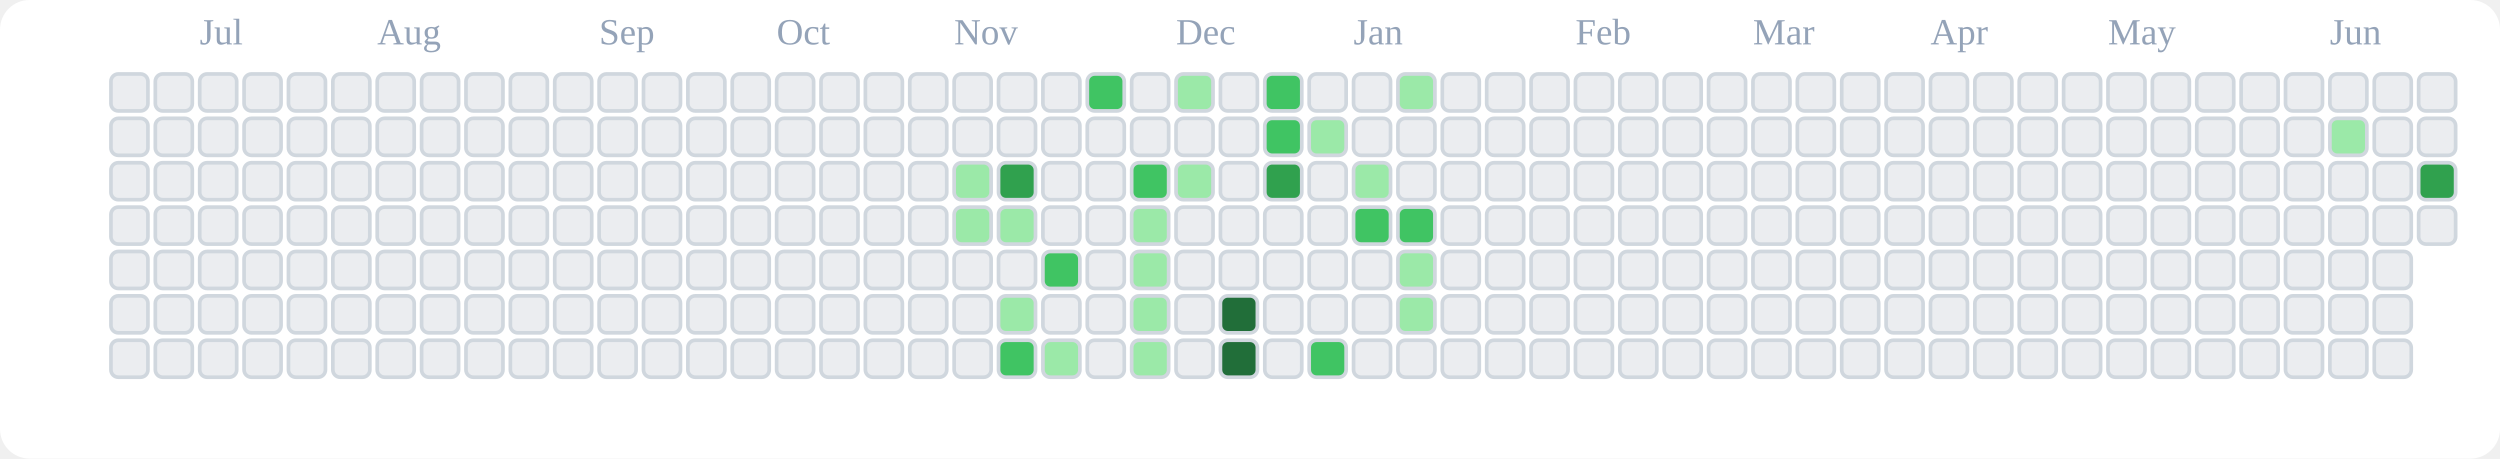
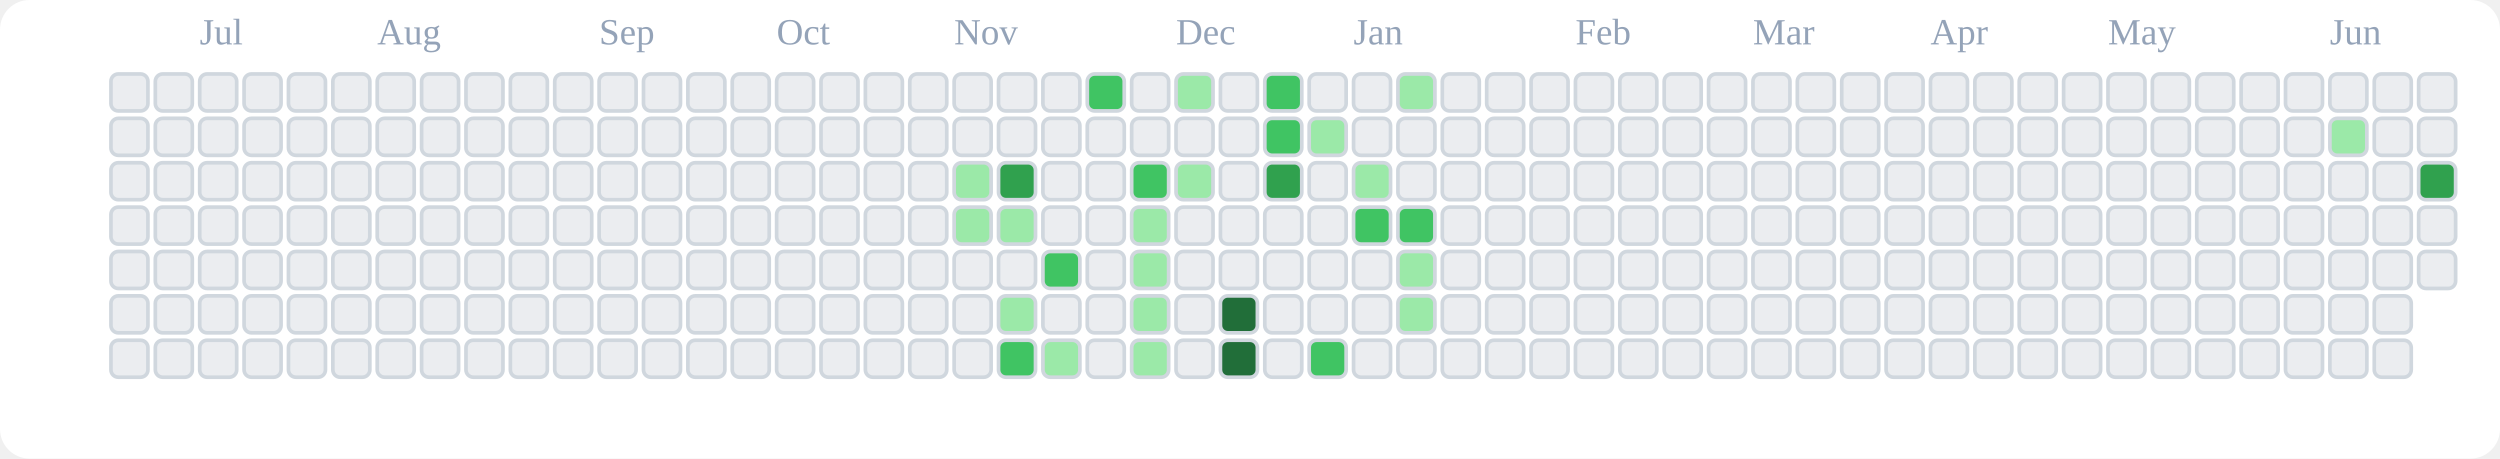
<svg xmlns="http://www.w3.org/2000/svg" viewBox="0 0 676 124" role="img" aria-label="tranhohoangvu Contributions (Light)">
  <rect x="0" y="0" width="676" height="124" fill="#ffffff" rx="8" ry="8" />
  <text x="54" y="12" font-size="10" fill="#94a3b8">Jul</text>
  <text x="102" y="12" font-size="10" fill="#94a3b8">Aug</text>
  <text x="162" y="12" font-size="10" fill="#94a3b8">Sep</text>
  <text x="210" y="12" font-size="10" fill="#94a3b8">Oct</text>
  <text x="258" y="12" font-size="10" fill="#94a3b8">Nov</text>
  <text x="318" y="12" font-size="10" fill="#94a3b8">Dec</text>
  <text x="366" y="12" font-size="10" fill="#94a3b8">Jan</text>
  <text x="426" y="12" font-size="10" fill="#94a3b8">Feb</text>
  <text x="474" y="12" font-size="10" fill="#94a3b8">Mar</text>
  <text x="522" y="12" font-size="10" fill="#94a3b8">Apr</text>
  <text x="570" y="12" font-size="10" fill="#94a3b8">May</text>
  <text x="630" y="12" font-size="10" fill="#94a3b8">Jun</text>
  <rect x="30" y="20" width="10" height="10" rx="2" ry="2" fill="#ebedf0" stroke="#d0d7de" stroke-width="1" />
  <rect x="30" y="32" width="10" height="10" rx="2" ry="2" fill="#ebedf0" stroke="#d0d7de" stroke-width="1" />
  <rect x="30" y="44" width="10" height="10" rx="2" ry="2" fill="#ebedf0" stroke="#d0d7de" stroke-width="1" />
  <rect x="30" y="56" width="10" height="10" rx="2" ry="2" fill="#ebedf0" stroke="#d0d7de" stroke-width="1" />
  <rect x="30" y="68" width="10" height="10" rx="2" ry="2" fill="#ebedf0" stroke="#d0d7de" stroke-width="1" />
  <rect x="30" y="80" width="10" height="10" rx="2" ry="2" fill="#ebedf0" stroke="#d0d7de" stroke-width="1" />
  <rect x="30" y="92" width="10" height="10" rx="2" ry="2" fill="#ebedf0" stroke="#d0d7de" stroke-width="1" />
  <rect x="42" y="20" width="10" height="10" rx="2" ry="2" fill="#ebedf0" stroke="#d0d7de" stroke-width="1" />
  <rect x="42" y="32" width="10" height="10" rx="2" ry="2" fill="#ebedf0" stroke="#d0d7de" stroke-width="1" />
  <rect x="42" y="44" width="10" height="10" rx="2" ry="2" fill="#ebedf0" stroke="#d0d7de" stroke-width="1" />
  <rect x="42" y="56" width="10" height="10" rx="2" ry="2" fill="#ebedf0" stroke="#d0d7de" stroke-width="1" />
  <rect x="42" y="68" width="10" height="10" rx="2" ry="2" fill="#ebedf0" stroke="#d0d7de" stroke-width="1" />
  <rect x="42" y="80" width="10" height="10" rx="2" ry="2" fill="#ebedf0" stroke="#d0d7de" stroke-width="1" />
  <rect x="42" y="92" width="10" height="10" rx="2" ry="2" fill="#ebedf0" stroke="#d0d7de" stroke-width="1" />
  <rect x="54" y="20" width="10" height="10" rx="2" ry="2" fill="#ebedf0" stroke="#d0d7de" stroke-width="1" />
  <rect x="54" y="32" width="10" height="10" rx="2" ry="2" fill="#ebedf0" stroke="#d0d7de" stroke-width="1" />
  <rect x="54" y="44" width="10" height="10" rx="2" ry="2" fill="#ebedf0" stroke="#d0d7de" stroke-width="1" />
  <rect x="54" y="56" width="10" height="10" rx="2" ry="2" fill="#ebedf0" stroke="#d0d7de" stroke-width="1" />
  <rect x="54" y="68" width="10" height="10" rx="2" ry="2" fill="#ebedf0" stroke="#d0d7de" stroke-width="1" />
  <rect x="54" y="80" width="10" height="10" rx="2" ry="2" fill="#ebedf0" stroke="#d0d7de" stroke-width="1" />
  <rect x="54" y="92" width="10" height="10" rx="2" ry="2" fill="#ebedf0" stroke="#d0d7de" stroke-width="1" />
  <rect x="66" y="20" width="10" height="10" rx="2" ry="2" fill="#ebedf0" stroke="#d0d7de" stroke-width="1" />
  <rect x="66" y="32" width="10" height="10" rx="2" ry="2" fill="#ebedf0" stroke="#d0d7de" stroke-width="1" />
  <rect x="66" y="44" width="10" height="10" rx="2" ry="2" fill="#ebedf0" stroke="#d0d7de" stroke-width="1" />
  <rect x="66" y="56" width="10" height="10" rx="2" ry="2" fill="#ebedf0" stroke="#d0d7de" stroke-width="1" />
  <rect x="66" y="68" width="10" height="10" rx="2" ry="2" fill="#ebedf0" stroke="#d0d7de" stroke-width="1" />
  <rect x="66" y="80" width="10" height="10" rx="2" ry="2" fill="#ebedf0" stroke="#d0d7de" stroke-width="1" />
  <rect x="66" y="92" width="10" height="10" rx="2" ry="2" fill="#ebedf0" stroke="#d0d7de" stroke-width="1" />
  <rect x="78" y="20" width="10" height="10" rx="2" ry="2" fill="#ebedf0" stroke="#d0d7de" stroke-width="1" />
  <rect x="78" y="32" width="10" height="10" rx="2" ry="2" fill="#ebedf0" stroke="#d0d7de" stroke-width="1" />
  <rect x="78" y="44" width="10" height="10" rx="2" ry="2" fill="#ebedf0" stroke="#d0d7de" stroke-width="1" />
  <rect x="78" y="56" width="10" height="10" rx="2" ry="2" fill="#ebedf0" stroke="#d0d7de" stroke-width="1" />
  <rect x="78" y="68" width="10" height="10" rx="2" ry="2" fill="#ebedf0" stroke="#d0d7de" stroke-width="1" />
  <rect x="78" y="80" width="10" height="10" rx="2" ry="2" fill="#ebedf0" stroke="#d0d7de" stroke-width="1" />
  <rect x="78" y="92" width="10" height="10" rx="2" ry="2" fill="#ebedf0" stroke="#d0d7de" stroke-width="1" />
  <rect x="90" y="20" width="10" height="10" rx="2" ry="2" fill="#ebedf0" stroke="#d0d7de" stroke-width="1" />
  <rect x="90" y="32" width="10" height="10" rx="2" ry="2" fill="#ebedf0" stroke="#d0d7de" stroke-width="1" />
  <rect x="90" y="44" width="10" height="10" rx="2" ry="2" fill="#ebedf0" stroke="#d0d7de" stroke-width="1" />
  <rect x="90" y="56" width="10" height="10" rx="2" ry="2" fill="#ebedf0" stroke="#d0d7de" stroke-width="1" />
  <rect x="90" y="68" width="10" height="10" rx="2" ry="2" fill="#ebedf0" stroke="#d0d7de" stroke-width="1" />
  <rect x="90" y="80" width="10" height="10" rx="2" ry="2" fill="#ebedf0" stroke="#d0d7de" stroke-width="1" />
  <rect x="90" y="92" width="10" height="10" rx="2" ry="2" fill="#ebedf0" stroke="#d0d7de" stroke-width="1" />
  <rect x="102" y="20" width="10" height="10" rx="2" ry="2" fill="#ebedf0" stroke="#d0d7de" stroke-width="1" />
  <rect x="102" y="32" width="10" height="10" rx="2" ry="2" fill="#ebedf0" stroke="#d0d7de" stroke-width="1" />
  <rect x="102" y="44" width="10" height="10" rx="2" ry="2" fill="#ebedf0" stroke="#d0d7de" stroke-width="1" />
  <rect x="102" y="56" width="10" height="10" rx="2" ry="2" fill="#ebedf0" stroke="#d0d7de" stroke-width="1" />
  <rect x="102" y="68" width="10" height="10" rx="2" ry="2" fill="#ebedf0" stroke="#d0d7de" stroke-width="1" />
  <rect x="102" y="80" width="10" height="10" rx="2" ry="2" fill="#ebedf0" stroke="#d0d7de" stroke-width="1" />
  <rect x="102" y="92" width="10" height="10" rx="2" ry="2" fill="#ebedf0" stroke="#d0d7de" stroke-width="1" />
  <rect x="114" y="20" width="10" height="10" rx="2" ry="2" fill="#ebedf0" stroke="#d0d7de" stroke-width="1" />
  <rect x="114" y="32" width="10" height="10" rx="2" ry="2" fill="#ebedf0" stroke="#d0d7de" stroke-width="1" />
  <rect x="114" y="44" width="10" height="10" rx="2" ry="2" fill="#ebedf0" stroke="#d0d7de" stroke-width="1" />
  <rect x="114" y="56" width="10" height="10" rx="2" ry="2" fill="#ebedf0" stroke="#d0d7de" stroke-width="1" />
  <rect x="114" y="68" width="10" height="10" rx="2" ry="2" fill="#ebedf0" stroke="#d0d7de" stroke-width="1" />
  <rect x="114" y="80" width="10" height="10" rx="2" ry="2" fill="#ebedf0" stroke="#d0d7de" stroke-width="1" />
  <rect x="114" y="92" width="10" height="10" rx="2" ry="2" fill="#ebedf0" stroke="#d0d7de" stroke-width="1" />
  <rect x="126" y="20" width="10" height="10" rx="2" ry="2" fill="#ebedf0" stroke="#d0d7de" stroke-width="1" />
  <rect x="126" y="32" width="10" height="10" rx="2" ry="2" fill="#ebedf0" stroke="#d0d7de" stroke-width="1" />
  <rect x="126" y="44" width="10" height="10" rx="2" ry="2" fill="#ebedf0" stroke="#d0d7de" stroke-width="1" />
  <rect x="126" y="56" width="10" height="10" rx="2" ry="2" fill="#ebedf0" stroke="#d0d7de" stroke-width="1" />
  <rect x="126" y="68" width="10" height="10" rx="2" ry="2" fill="#ebedf0" stroke="#d0d7de" stroke-width="1" />
  <rect x="126" y="80" width="10" height="10" rx="2" ry="2" fill="#ebedf0" stroke="#d0d7de" stroke-width="1" />
  <rect x="126" y="92" width="10" height="10" rx="2" ry="2" fill="#ebedf0" stroke="#d0d7de" stroke-width="1" />
  <rect x="138" y="20" width="10" height="10" rx="2" ry="2" fill="#ebedf0" stroke="#d0d7de" stroke-width="1" />
  <rect x="138" y="32" width="10" height="10" rx="2" ry="2" fill="#ebedf0" stroke="#d0d7de" stroke-width="1" />
  <rect x="138" y="44" width="10" height="10" rx="2" ry="2" fill="#ebedf0" stroke="#d0d7de" stroke-width="1" />
  <rect x="138" y="56" width="10" height="10" rx="2" ry="2" fill="#ebedf0" stroke="#d0d7de" stroke-width="1" />
  <rect x="138" y="68" width="10" height="10" rx="2" ry="2" fill="#ebedf0" stroke="#d0d7de" stroke-width="1" />
  <rect x="138" y="80" width="10" height="10" rx="2" ry="2" fill="#ebedf0" stroke="#d0d7de" stroke-width="1" />
  <rect x="138" y="92" width="10" height="10" rx="2" ry="2" fill="#ebedf0" stroke="#d0d7de" stroke-width="1" />
  <rect x="150" y="20" width="10" height="10" rx="2" ry="2" fill="#ebedf0" stroke="#d0d7de" stroke-width="1" />
  <rect x="150" y="32" width="10" height="10" rx="2" ry="2" fill="#ebedf0" stroke="#d0d7de" stroke-width="1" />
  <rect x="150" y="44" width="10" height="10" rx="2" ry="2" fill="#ebedf0" stroke="#d0d7de" stroke-width="1" />
  <rect x="150" y="56" width="10" height="10" rx="2" ry="2" fill="#ebedf0" stroke="#d0d7de" stroke-width="1" />
  <rect x="150" y="68" width="10" height="10" rx="2" ry="2" fill="#ebedf0" stroke="#d0d7de" stroke-width="1" />
  <rect x="150" y="80" width="10" height="10" rx="2" ry="2" fill="#ebedf0" stroke="#d0d7de" stroke-width="1" />
  <rect x="150" y="92" width="10" height="10" rx="2" ry="2" fill="#ebedf0" stroke="#d0d7de" stroke-width="1" />
  <rect x="162" y="20" width="10" height="10" rx="2" ry="2" fill="#ebedf0" stroke="#d0d7de" stroke-width="1" />
  <rect x="162" y="32" width="10" height="10" rx="2" ry="2" fill="#ebedf0" stroke="#d0d7de" stroke-width="1" />
  <rect x="162" y="44" width="10" height="10" rx="2" ry="2" fill="#ebedf0" stroke="#d0d7de" stroke-width="1" />
  <rect x="162" y="56" width="10" height="10" rx="2" ry="2" fill="#ebedf0" stroke="#d0d7de" stroke-width="1" />
  <rect x="162" y="68" width="10" height="10" rx="2" ry="2" fill="#ebedf0" stroke="#d0d7de" stroke-width="1" />
  <rect x="162" y="80" width="10" height="10" rx="2" ry="2" fill="#ebedf0" stroke="#d0d7de" stroke-width="1" />
  <rect x="162" y="92" width="10" height="10" rx="2" ry="2" fill="#ebedf0" stroke="#d0d7de" stroke-width="1" />
  <rect x="174" y="20" width="10" height="10" rx="2" ry="2" fill="#ebedf0" stroke="#d0d7de" stroke-width="1" />
  <rect x="174" y="32" width="10" height="10" rx="2" ry="2" fill="#ebedf0" stroke="#d0d7de" stroke-width="1" />
  <rect x="174" y="44" width="10" height="10" rx="2" ry="2" fill="#ebedf0" stroke="#d0d7de" stroke-width="1" />
  <rect x="174" y="56" width="10" height="10" rx="2" ry="2" fill="#ebedf0" stroke="#d0d7de" stroke-width="1" />
  <rect x="174" y="68" width="10" height="10" rx="2" ry="2" fill="#ebedf0" stroke="#d0d7de" stroke-width="1" />
  <rect x="174" y="80" width="10" height="10" rx="2" ry="2" fill="#ebedf0" stroke="#d0d7de" stroke-width="1" />
  <rect x="174" y="92" width="10" height="10" rx="2" ry="2" fill="#ebedf0" stroke="#d0d7de" stroke-width="1" />
  <rect x="186" y="20" width="10" height="10" rx="2" ry="2" fill="#ebedf0" stroke="#d0d7de" stroke-width="1" />
  <rect x="186" y="32" width="10" height="10" rx="2" ry="2" fill="#ebedf0" stroke="#d0d7de" stroke-width="1" />
  <rect x="186" y="44" width="10" height="10" rx="2" ry="2" fill="#ebedf0" stroke="#d0d7de" stroke-width="1" />
  <rect x="186" y="56" width="10" height="10" rx="2" ry="2" fill="#ebedf0" stroke="#d0d7de" stroke-width="1" />
  <rect x="186" y="68" width="10" height="10" rx="2" ry="2" fill="#ebedf0" stroke="#d0d7de" stroke-width="1" />
  <rect x="186" y="80" width="10" height="10" rx="2" ry="2" fill="#ebedf0" stroke="#d0d7de" stroke-width="1" />
  <rect x="186" y="92" width="10" height="10" rx="2" ry="2" fill="#ebedf0" stroke="#d0d7de" stroke-width="1" />
  <rect x="198" y="20" width="10" height="10" rx="2" ry="2" fill="#ebedf0" stroke="#d0d7de" stroke-width="1" />
  <rect x="198" y="32" width="10" height="10" rx="2" ry="2" fill="#ebedf0" stroke="#d0d7de" stroke-width="1" />
  <rect x="198" y="44" width="10" height="10" rx="2" ry="2" fill="#ebedf0" stroke="#d0d7de" stroke-width="1" />
  <rect x="198" y="56" width="10" height="10" rx="2" ry="2" fill="#ebedf0" stroke="#d0d7de" stroke-width="1" />
  <rect x="198" y="68" width="10" height="10" rx="2" ry="2" fill="#ebedf0" stroke="#d0d7de" stroke-width="1" />
  <rect x="198" y="80" width="10" height="10" rx="2" ry="2" fill="#ebedf0" stroke="#d0d7de" stroke-width="1" />
  <rect x="198" y="92" width="10" height="10" rx="2" ry="2" fill="#ebedf0" stroke="#d0d7de" stroke-width="1" />
  <rect x="210" y="20" width="10" height="10" rx="2" ry="2" fill="#ebedf0" stroke="#d0d7de" stroke-width="1" />
  <rect x="210" y="32" width="10" height="10" rx="2" ry="2" fill="#ebedf0" stroke="#d0d7de" stroke-width="1" />
  <rect x="210" y="44" width="10" height="10" rx="2" ry="2" fill="#ebedf0" stroke="#d0d7de" stroke-width="1" />
  <rect x="210" y="56" width="10" height="10" rx="2" ry="2" fill="#ebedf0" stroke="#d0d7de" stroke-width="1" />
  <rect x="210" y="68" width="10" height="10" rx="2" ry="2" fill="#ebedf0" stroke="#d0d7de" stroke-width="1" />
  <rect x="210" y="80" width="10" height="10" rx="2" ry="2" fill="#ebedf0" stroke="#d0d7de" stroke-width="1" />
  <rect x="210" y="92" width="10" height="10" rx="2" ry="2" fill="#ebedf0" stroke="#d0d7de" stroke-width="1" />
  <rect x="222" y="20" width="10" height="10" rx="2" ry="2" fill="#ebedf0" stroke="#d0d7de" stroke-width="1" />
  <rect x="222" y="32" width="10" height="10" rx="2" ry="2" fill="#ebedf0" stroke="#d0d7de" stroke-width="1" />
  <rect x="222" y="44" width="10" height="10" rx="2" ry="2" fill="#ebedf0" stroke="#d0d7de" stroke-width="1" />
  <rect x="222" y="56" width="10" height="10" rx="2" ry="2" fill="#ebedf0" stroke="#d0d7de" stroke-width="1" />
  <rect x="222" y="68" width="10" height="10" rx="2" ry="2" fill="#ebedf0" stroke="#d0d7de" stroke-width="1" />
  <rect x="222" y="80" width="10" height="10" rx="2" ry="2" fill="#ebedf0" stroke="#d0d7de" stroke-width="1" />
  <rect x="222" y="92" width="10" height="10" rx="2" ry="2" fill="#ebedf0" stroke="#d0d7de" stroke-width="1" />
  <rect x="234" y="20" width="10" height="10" rx="2" ry="2" fill="#ebedf0" stroke="#d0d7de" stroke-width="1" />
  <rect x="234" y="32" width="10" height="10" rx="2" ry="2" fill="#ebedf0" stroke="#d0d7de" stroke-width="1" />
  <rect x="234" y="44" width="10" height="10" rx="2" ry="2" fill="#ebedf0" stroke="#d0d7de" stroke-width="1" />
  <rect x="234" y="56" width="10" height="10" rx="2" ry="2" fill="#ebedf0" stroke="#d0d7de" stroke-width="1" />
  <rect x="234" y="68" width="10" height="10" rx="2" ry="2" fill="#ebedf0" stroke="#d0d7de" stroke-width="1" />
  <rect x="234" y="80" width="10" height="10" rx="2" ry="2" fill="#ebedf0" stroke="#d0d7de" stroke-width="1" />
  <rect x="234" y="92" width="10" height="10" rx="2" ry="2" fill="#ebedf0" stroke="#d0d7de" stroke-width="1" />
  <rect x="246" y="20" width="10" height="10" rx="2" ry="2" fill="#ebedf0" stroke="#d0d7de" stroke-width="1" />
  <rect x="246" y="32" width="10" height="10" rx="2" ry="2" fill="#ebedf0" stroke="#d0d7de" stroke-width="1" />
  <rect x="246" y="44" width="10" height="10" rx="2" ry="2" fill="#ebedf0" stroke="#d0d7de" stroke-width="1" />
  <rect x="246" y="56" width="10" height="10" rx="2" ry="2" fill="#ebedf0" stroke="#d0d7de" stroke-width="1" />
  <rect x="246" y="68" width="10" height="10" rx="2" ry="2" fill="#ebedf0" stroke="#d0d7de" stroke-width="1" />
  <rect x="246" y="80" width="10" height="10" rx="2" ry="2" fill="#ebedf0" stroke="#d0d7de" stroke-width="1" />
  <rect x="246" y="92" width="10" height="10" rx="2" ry="2" fill="#ebedf0" stroke="#d0d7de" stroke-width="1" />
  <rect x="258" y="20" width="10" height="10" rx="2" ry="2" fill="#ebedf0" stroke="#d0d7de" stroke-width="1" />
  <rect x="258" y="32" width="10" height="10" rx="2" ry="2" fill="#ebedf0" stroke="#d0d7de" stroke-width="1" />
  <rect x="258" y="44" width="10" height="10" rx="2" ry="2" fill="#9be9a8" stroke="#d0d7de" stroke-width="1" />
  <rect x="258" y="56" width="10" height="10" rx="2" ry="2" fill="#9be9a8" stroke="#d0d7de" stroke-width="1" />
  <rect x="258" y="68" width="10" height="10" rx="2" ry="2" fill="#ebedf0" stroke="#d0d7de" stroke-width="1" />
  <rect x="258" y="80" width="10" height="10" rx="2" ry="2" fill="#ebedf0" stroke="#d0d7de" stroke-width="1" />
  <rect x="258" y="92" width="10" height="10" rx="2" ry="2" fill="#ebedf0" stroke="#d0d7de" stroke-width="1" />
  <rect x="270" y="20" width="10" height="10" rx="2" ry="2" fill="#ebedf0" stroke="#d0d7de" stroke-width="1" />
  <rect x="270" y="32" width="10" height="10" rx="2" ry="2" fill="#ebedf0" stroke="#d0d7de" stroke-width="1" />
  <rect x="270" y="44" width="10" height="10" rx="2" ry="2" fill="#30a14e" stroke="#d0d7de" stroke-width="1" />
  <rect x="270" y="56" width="10" height="10" rx="2" ry="2" fill="#9be9a8" stroke="#d0d7de" stroke-width="1" />
  <rect x="270" y="68" width="10" height="10" rx="2" ry="2" fill="#ebedf0" stroke="#d0d7de" stroke-width="1" />
  <rect x="270" y="80" width="10" height="10" rx="2" ry="2" fill="#9be9a8" stroke="#d0d7de" stroke-width="1" />
  <rect x="270" y="92" width="10" height="10" rx="2" ry="2" fill="#40c463" stroke="#d0d7de" stroke-width="1" />
  <rect x="282" y="20" width="10" height="10" rx="2" ry="2" fill="#ebedf0" stroke="#d0d7de" stroke-width="1" />
  <rect x="282" y="32" width="10" height="10" rx="2" ry="2" fill="#ebedf0" stroke="#d0d7de" stroke-width="1" />
  <rect x="282" y="44" width="10" height="10" rx="2" ry="2" fill="#ebedf0" stroke="#d0d7de" stroke-width="1" />
  <rect x="282" y="56" width="10" height="10" rx="2" ry="2" fill="#ebedf0" stroke="#d0d7de" stroke-width="1" />
  <rect x="282" y="68" width="10" height="10" rx="2" ry="2" fill="#40c463" stroke="#d0d7de" stroke-width="1" />
  <rect x="282" y="80" width="10" height="10" rx="2" ry="2" fill="#ebedf0" stroke="#d0d7de" stroke-width="1" />
  <rect x="282" y="92" width="10" height="10" rx="2" ry="2" fill="#9be9a8" stroke="#d0d7de" stroke-width="1" />
  <rect x="294" y="20" width="10" height="10" rx="2" ry="2" fill="#40c463" stroke="#d0d7de" stroke-width="1" />
  <rect x="294" y="32" width="10" height="10" rx="2" ry="2" fill="#ebedf0" stroke="#d0d7de" stroke-width="1" />
  <rect x="294" y="44" width="10" height="10" rx="2" ry="2" fill="#ebedf0" stroke="#d0d7de" stroke-width="1" />
  <rect x="294" y="56" width="10" height="10" rx="2" ry="2" fill="#ebedf0" stroke="#d0d7de" stroke-width="1" />
  <rect x="294" y="68" width="10" height="10" rx="2" ry="2" fill="#ebedf0" stroke="#d0d7de" stroke-width="1" />
  <rect x="294" y="80" width="10" height="10" rx="2" ry="2" fill="#ebedf0" stroke="#d0d7de" stroke-width="1" />
  <rect x="294" y="92" width="10" height="10" rx="2" ry="2" fill="#ebedf0" stroke="#d0d7de" stroke-width="1" />
  <rect x="306" y="20" width="10" height="10" rx="2" ry="2" fill="#ebedf0" stroke="#d0d7de" stroke-width="1" />
  <rect x="306" y="32" width="10" height="10" rx="2" ry="2" fill="#ebedf0" stroke="#d0d7de" stroke-width="1" />
  <rect x="306" y="44" width="10" height="10" rx="2" ry="2" fill="#40c463" stroke="#d0d7de" stroke-width="1" />
  <rect x="306" y="56" width="10" height="10" rx="2" ry="2" fill="#9be9a8" stroke="#d0d7de" stroke-width="1" />
  <rect x="306" y="68" width="10" height="10" rx="2" ry="2" fill="#9be9a8" stroke="#d0d7de" stroke-width="1" />
  <rect x="306" y="80" width="10" height="10" rx="2" ry="2" fill="#9be9a8" stroke="#d0d7de" stroke-width="1" />
  <rect x="306" y="92" width="10" height="10" rx="2" ry="2" fill="#9be9a8" stroke="#d0d7de" stroke-width="1" />
  <rect x="318" y="20" width="10" height="10" rx="2" ry="2" fill="#9be9a8" stroke="#d0d7de" stroke-width="1" />
  <rect x="318" y="32" width="10" height="10" rx="2" ry="2" fill="#ebedf0" stroke="#d0d7de" stroke-width="1" />
  <rect x="318" y="44" width="10" height="10" rx="2" ry="2" fill="#9be9a8" stroke="#d0d7de" stroke-width="1" />
  <rect x="318" y="56" width="10" height="10" rx="2" ry="2" fill="#ebedf0" stroke="#d0d7de" stroke-width="1" />
  <rect x="318" y="68" width="10" height="10" rx="2" ry="2" fill="#ebedf0" stroke="#d0d7de" stroke-width="1" />
  <rect x="318" y="80" width="10" height="10" rx="2" ry="2" fill="#ebedf0" stroke="#d0d7de" stroke-width="1" />
  <rect x="318" y="92" width="10" height="10" rx="2" ry="2" fill="#ebedf0" stroke="#d0d7de" stroke-width="1" />
  <rect x="330" y="20" width="10" height="10" rx="2" ry="2" fill="#ebedf0" stroke="#d0d7de" stroke-width="1" />
  <rect x="330" y="32" width="10" height="10" rx="2" ry="2" fill="#ebedf0" stroke="#d0d7de" stroke-width="1" />
  <rect x="330" y="44" width="10" height="10" rx="2" ry="2" fill="#ebedf0" stroke="#d0d7de" stroke-width="1" />
  <rect x="330" y="56" width="10" height="10" rx="2" ry="2" fill="#ebedf0" stroke="#d0d7de" stroke-width="1" />
  <rect x="330" y="68" width="10" height="10" rx="2" ry="2" fill="#ebedf0" stroke="#d0d7de" stroke-width="1" />
  <rect x="330" y="80" width="10" height="10" rx="2" ry="2" fill="#216e39" stroke="#d0d7de" stroke-width="1" />
  <rect x="330" y="92" width="10" height="10" rx="2" ry="2" fill="#216e39" stroke="#d0d7de" stroke-width="1" />
  <rect x="342" y="20" width="10" height="10" rx="2" ry="2" fill="#40c463" stroke="#d0d7de" stroke-width="1" />
  <rect x="342" y="32" width="10" height="10" rx="2" ry="2" fill="#40c463" stroke="#d0d7de" stroke-width="1" />
  <rect x="342" y="44" width="10" height="10" rx="2" ry="2" fill="#30a14e" stroke="#d0d7de" stroke-width="1" />
  <rect x="342" y="56" width="10" height="10" rx="2" ry="2" fill="#ebedf0" stroke="#d0d7de" stroke-width="1" />
  <rect x="342" y="68" width="10" height="10" rx="2" ry="2" fill="#ebedf0" stroke="#d0d7de" stroke-width="1" />
  <rect x="342" y="80" width="10" height="10" rx="2" ry="2" fill="#ebedf0" stroke="#d0d7de" stroke-width="1" />
  <rect x="342" y="92" width="10" height="10" rx="2" ry="2" fill="#ebedf0" stroke="#d0d7de" stroke-width="1" />
  <rect x="354" y="20" width="10" height="10" rx="2" ry="2" fill="#ebedf0" stroke="#d0d7de" stroke-width="1" />
  <rect x="354" y="32" width="10" height="10" rx="2" ry="2" fill="#9be9a8" stroke="#d0d7de" stroke-width="1" />
  <rect x="354" y="44" width="10" height="10" rx="2" ry="2" fill="#ebedf0" stroke="#d0d7de" stroke-width="1" />
  <rect x="354" y="56" width="10" height="10" rx="2" ry="2" fill="#ebedf0" stroke="#d0d7de" stroke-width="1" />
  <rect x="354" y="68" width="10" height="10" rx="2" ry="2" fill="#ebedf0" stroke="#d0d7de" stroke-width="1" />
  <rect x="354" y="80" width="10" height="10" rx="2" ry="2" fill="#ebedf0" stroke="#d0d7de" stroke-width="1" />
  <rect x="354" y="92" width="10" height="10" rx="2" ry="2" fill="#40c463" stroke="#d0d7de" stroke-width="1" />
  <rect x="366" y="20" width="10" height="10" rx="2" ry="2" fill="#ebedf0" stroke="#d0d7de" stroke-width="1" />
  <rect x="366" y="32" width="10" height="10" rx="2" ry="2" fill="#ebedf0" stroke="#d0d7de" stroke-width="1" />
  <rect x="366" y="44" width="10" height="10" rx="2" ry="2" fill="#9be9a8" stroke="#d0d7de" stroke-width="1" />
  <rect x="366" y="56" width="10" height="10" rx="2" ry="2" fill="#40c463" stroke="#d0d7de" stroke-width="1" />
  <rect x="366" y="68" width="10" height="10" rx="2" ry="2" fill="#ebedf0" stroke="#d0d7de" stroke-width="1" />
  <rect x="366" y="80" width="10" height="10" rx="2" ry="2" fill="#ebedf0" stroke="#d0d7de" stroke-width="1" />
  <rect x="366" y="92" width="10" height="10" rx="2" ry="2" fill="#ebedf0" stroke="#d0d7de" stroke-width="1" />
  <rect x="378" y="20" width="10" height="10" rx="2" ry="2" fill="#9be9a8" stroke="#d0d7de" stroke-width="1" />
  <rect x="378" y="32" width="10" height="10" rx="2" ry="2" fill="#ebedf0" stroke="#d0d7de" stroke-width="1" />
  <rect x="378" y="44" width="10" height="10" rx="2" ry="2" fill="#ebedf0" stroke="#d0d7de" stroke-width="1" />
  <rect x="378" y="56" width="10" height="10" rx="2" ry="2" fill="#40c463" stroke="#d0d7de" stroke-width="1" />
  <rect x="378" y="68" width="10" height="10" rx="2" ry="2" fill="#9be9a8" stroke="#d0d7de" stroke-width="1" />
  <rect x="378" y="80" width="10" height="10" rx="2" ry="2" fill="#9be9a8" stroke="#d0d7de" stroke-width="1" />
  <rect x="378" y="92" width="10" height="10" rx="2" ry="2" fill="#ebedf0" stroke="#d0d7de" stroke-width="1" />
  <rect x="390" y="20" width="10" height="10" rx="2" ry="2" fill="#ebedf0" stroke="#d0d7de" stroke-width="1" />
  <rect x="390" y="32" width="10" height="10" rx="2" ry="2" fill="#ebedf0" stroke="#d0d7de" stroke-width="1" />
  <rect x="390" y="44" width="10" height="10" rx="2" ry="2" fill="#ebedf0" stroke="#d0d7de" stroke-width="1" />
  <rect x="390" y="56" width="10" height="10" rx="2" ry="2" fill="#ebedf0" stroke="#d0d7de" stroke-width="1" />
  <rect x="390" y="68" width="10" height="10" rx="2" ry="2" fill="#ebedf0" stroke="#d0d7de" stroke-width="1" />
  <rect x="390" y="80" width="10" height="10" rx="2" ry="2" fill="#ebedf0" stroke="#d0d7de" stroke-width="1" />
  <rect x="390" y="92" width="10" height="10" rx="2" ry="2" fill="#ebedf0" stroke="#d0d7de" stroke-width="1" />
  <rect x="402" y="20" width="10" height="10" rx="2" ry="2" fill="#ebedf0" stroke="#d0d7de" stroke-width="1" />
  <rect x="402" y="32" width="10" height="10" rx="2" ry="2" fill="#ebedf0" stroke="#d0d7de" stroke-width="1" />
  <rect x="402" y="44" width="10" height="10" rx="2" ry="2" fill="#ebedf0" stroke="#d0d7de" stroke-width="1" />
  <rect x="402" y="56" width="10" height="10" rx="2" ry="2" fill="#ebedf0" stroke="#d0d7de" stroke-width="1" />
  <rect x="402" y="68" width="10" height="10" rx="2" ry="2" fill="#ebedf0" stroke="#d0d7de" stroke-width="1" />
  <rect x="402" y="80" width="10" height="10" rx="2" ry="2" fill="#ebedf0" stroke="#d0d7de" stroke-width="1" />
  <rect x="402" y="92" width="10" height="10" rx="2" ry="2" fill="#ebedf0" stroke="#d0d7de" stroke-width="1" />
  <rect x="414" y="20" width="10" height="10" rx="2" ry="2" fill="#ebedf0" stroke="#d0d7de" stroke-width="1" />
  <rect x="414" y="32" width="10" height="10" rx="2" ry="2" fill="#ebedf0" stroke="#d0d7de" stroke-width="1" />
  <rect x="414" y="44" width="10" height="10" rx="2" ry="2" fill="#ebedf0" stroke="#d0d7de" stroke-width="1" />
  <rect x="414" y="56" width="10" height="10" rx="2" ry="2" fill="#ebedf0" stroke="#d0d7de" stroke-width="1" />
  <rect x="414" y="68" width="10" height="10" rx="2" ry="2" fill="#ebedf0" stroke="#d0d7de" stroke-width="1" />
  <rect x="414" y="80" width="10" height="10" rx="2" ry="2" fill="#ebedf0" stroke="#d0d7de" stroke-width="1" />
  <rect x="414" y="92" width="10" height="10" rx="2" ry="2" fill="#ebedf0" stroke="#d0d7de" stroke-width="1" />
  <rect x="426" y="20" width="10" height="10" rx="2" ry="2" fill="#ebedf0" stroke="#d0d7de" stroke-width="1" />
  <rect x="426" y="32" width="10" height="10" rx="2" ry="2" fill="#ebedf0" stroke="#d0d7de" stroke-width="1" />
  <rect x="426" y="44" width="10" height="10" rx="2" ry="2" fill="#ebedf0" stroke="#d0d7de" stroke-width="1" />
  <rect x="426" y="56" width="10" height="10" rx="2" ry="2" fill="#ebedf0" stroke="#d0d7de" stroke-width="1" />
  <rect x="426" y="68" width="10" height="10" rx="2" ry="2" fill="#ebedf0" stroke="#d0d7de" stroke-width="1" />
  <rect x="426" y="80" width="10" height="10" rx="2" ry="2" fill="#ebedf0" stroke="#d0d7de" stroke-width="1" />
  <rect x="426" y="92" width="10" height="10" rx="2" ry="2" fill="#ebedf0" stroke="#d0d7de" stroke-width="1" />
  <rect x="438" y="20" width="10" height="10" rx="2" ry="2" fill="#ebedf0" stroke="#d0d7de" stroke-width="1" />
  <rect x="438" y="32" width="10" height="10" rx="2" ry="2" fill="#ebedf0" stroke="#d0d7de" stroke-width="1" />
  <rect x="438" y="44" width="10" height="10" rx="2" ry="2" fill="#ebedf0" stroke="#d0d7de" stroke-width="1" />
  <rect x="438" y="56" width="10" height="10" rx="2" ry="2" fill="#ebedf0" stroke="#d0d7de" stroke-width="1" />
  <rect x="438" y="68" width="10" height="10" rx="2" ry="2" fill="#ebedf0" stroke="#d0d7de" stroke-width="1" />
  <rect x="438" y="80" width="10" height="10" rx="2" ry="2" fill="#ebedf0" stroke="#d0d7de" stroke-width="1" />
  <rect x="438" y="92" width="10" height="10" rx="2" ry="2" fill="#ebedf0" stroke="#d0d7de" stroke-width="1" />
  <rect x="450" y="20" width="10" height="10" rx="2" ry="2" fill="#ebedf0" stroke="#d0d7de" stroke-width="1" />
  <rect x="450" y="32" width="10" height="10" rx="2" ry="2" fill="#ebedf0" stroke="#d0d7de" stroke-width="1" />
  <rect x="450" y="44" width="10" height="10" rx="2" ry="2" fill="#ebedf0" stroke="#d0d7de" stroke-width="1" />
  <rect x="450" y="56" width="10" height="10" rx="2" ry="2" fill="#ebedf0" stroke="#d0d7de" stroke-width="1" />
  <rect x="450" y="68" width="10" height="10" rx="2" ry="2" fill="#ebedf0" stroke="#d0d7de" stroke-width="1" />
  <rect x="450" y="80" width="10" height="10" rx="2" ry="2" fill="#ebedf0" stroke="#d0d7de" stroke-width="1" />
  <rect x="450" y="92" width="10" height="10" rx="2" ry="2" fill="#ebedf0" stroke="#d0d7de" stroke-width="1" />
  <rect x="462" y="20" width="10" height="10" rx="2" ry="2" fill="#ebedf0" stroke="#d0d7de" stroke-width="1" />
  <rect x="462" y="32" width="10" height="10" rx="2" ry="2" fill="#ebedf0" stroke="#d0d7de" stroke-width="1" />
  <rect x="462" y="44" width="10" height="10" rx="2" ry="2" fill="#ebedf0" stroke="#d0d7de" stroke-width="1" />
  <rect x="462" y="56" width="10" height="10" rx="2" ry="2" fill="#ebedf0" stroke="#d0d7de" stroke-width="1" />
  <rect x="462" y="68" width="10" height="10" rx="2" ry="2" fill="#ebedf0" stroke="#d0d7de" stroke-width="1" />
  <rect x="462" y="80" width="10" height="10" rx="2" ry="2" fill="#ebedf0" stroke="#d0d7de" stroke-width="1" />
  <rect x="462" y="92" width="10" height="10" rx="2" ry="2" fill="#ebedf0" stroke="#d0d7de" stroke-width="1" />
  <rect x="474" y="20" width="10" height="10" rx="2" ry="2" fill="#ebedf0" stroke="#d0d7de" stroke-width="1" />
  <rect x="474" y="32" width="10" height="10" rx="2" ry="2" fill="#ebedf0" stroke="#d0d7de" stroke-width="1" />
  <rect x="474" y="44" width="10" height="10" rx="2" ry="2" fill="#ebedf0" stroke="#d0d7de" stroke-width="1" />
  <rect x="474" y="56" width="10" height="10" rx="2" ry="2" fill="#ebedf0" stroke="#d0d7de" stroke-width="1" />
  <rect x="474" y="68" width="10" height="10" rx="2" ry="2" fill="#ebedf0" stroke="#d0d7de" stroke-width="1" />
  <rect x="474" y="80" width="10" height="10" rx="2" ry="2" fill="#ebedf0" stroke="#d0d7de" stroke-width="1" />
  <rect x="474" y="92" width="10" height="10" rx="2" ry="2" fill="#ebedf0" stroke="#d0d7de" stroke-width="1" />
  <rect x="486" y="20" width="10" height="10" rx="2" ry="2" fill="#ebedf0" stroke="#d0d7de" stroke-width="1" />
  <rect x="486" y="32" width="10" height="10" rx="2" ry="2" fill="#ebedf0" stroke="#d0d7de" stroke-width="1" />
  <rect x="486" y="44" width="10" height="10" rx="2" ry="2" fill="#ebedf0" stroke="#d0d7de" stroke-width="1" />
  <rect x="486" y="56" width="10" height="10" rx="2" ry="2" fill="#ebedf0" stroke="#d0d7de" stroke-width="1" />
  <rect x="486" y="68" width="10" height="10" rx="2" ry="2" fill="#ebedf0" stroke="#d0d7de" stroke-width="1" />
  <rect x="486" y="80" width="10" height="10" rx="2" ry="2" fill="#ebedf0" stroke="#d0d7de" stroke-width="1" />
  <rect x="486" y="92" width="10" height="10" rx="2" ry="2" fill="#ebedf0" stroke="#d0d7de" stroke-width="1" />
  <rect x="498" y="20" width="10" height="10" rx="2" ry="2" fill="#ebedf0" stroke="#d0d7de" stroke-width="1" />
  <rect x="498" y="32" width="10" height="10" rx="2" ry="2" fill="#ebedf0" stroke="#d0d7de" stroke-width="1" />
  <rect x="498" y="44" width="10" height="10" rx="2" ry="2" fill="#ebedf0" stroke="#d0d7de" stroke-width="1" />
  <rect x="498" y="56" width="10" height="10" rx="2" ry="2" fill="#ebedf0" stroke="#d0d7de" stroke-width="1" />
  <rect x="498" y="68" width="10" height="10" rx="2" ry="2" fill="#ebedf0" stroke="#d0d7de" stroke-width="1" />
  <rect x="498" y="80" width="10" height="10" rx="2" ry="2" fill="#ebedf0" stroke="#d0d7de" stroke-width="1" />
  <rect x="498" y="92" width="10" height="10" rx="2" ry="2" fill="#ebedf0" stroke="#d0d7de" stroke-width="1" />
  <rect x="510" y="20" width="10" height="10" rx="2" ry="2" fill="#ebedf0" stroke="#d0d7de" stroke-width="1" />
  <rect x="510" y="32" width="10" height="10" rx="2" ry="2" fill="#ebedf0" stroke="#d0d7de" stroke-width="1" />
  <rect x="510" y="44" width="10" height="10" rx="2" ry="2" fill="#ebedf0" stroke="#d0d7de" stroke-width="1" />
  <rect x="510" y="56" width="10" height="10" rx="2" ry="2" fill="#ebedf0" stroke="#d0d7de" stroke-width="1" />
  <rect x="510" y="68" width="10" height="10" rx="2" ry="2" fill="#ebedf0" stroke="#d0d7de" stroke-width="1" />
  <rect x="510" y="80" width="10" height="10" rx="2" ry="2" fill="#ebedf0" stroke="#d0d7de" stroke-width="1" />
  <rect x="510" y="92" width="10" height="10" rx="2" ry="2" fill="#ebedf0" stroke="#d0d7de" stroke-width="1" />
  <rect x="522" y="20" width="10" height="10" rx="2" ry="2" fill="#ebedf0" stroke="#d0d7de" stroke-width="1" />
  <rect x="522" y="32" width="10" height="10" rx="2" ry="2" fill="#ebedf0" stroke="#d0d7de" stroke-width="1" />
  <rect x="522" y="44" width="10" height="10" rx="2" ry="2" fill="#ebedf0" stroke="#d0d7de" stroke-width="1" />
  <rect x="522" y="56" width="10" height="10" rx="2" ry="2" fill="#ebedf0" stroke="#d0d7de" stroke-width="1" />
  <rect x="522" y="68" width="10" height="10" rx="2" ry="2" fill="#ebedf0" stroke="#d0d7de" stroke-width="1" />
  <rect x="522" y="80" width="10" height="10" rx="2" ry="2" fill="#ebedf0" stroke="#d0d7de" stroke-width="1" />
  <rect x="522" y="92" width="10" height="10" rx="2" ry="2" fill="#ebedf0" stroke="#d0d7de" stroke-width="1" />
  <rect x="534" y="20" width="10" height="10" rx="2" ry="2" fill="#ebedf0" stroke="#d0d7de" stroke-width="1" />
  <rect x="534" y="32" width="10" height="10" rx="2" ry="2" fill="#ebedf0" stroke="#d0d7de" stroke-width="1" />
  <rect x="534" y="44" width="10" height="10" rx="2" ry="2" fill="#ebedf0" stroke="#d0d7de" stroke-width="1" />
  <rect x="534" y="56" width="10" height="10" rx="2" ry="2" fill="#ebedf0" stroke="#d0d7de" stroke-width="1" />
  <rect x="534" y="68" width="10" height="10" rx="2" ry="2" fill="#ebedf0" stroke="#d0d7de" stroke-width="1" />
  <rect x="534" y="80" width="10" height="10" rx="2" ry="2" fill="#ebedf0" stroke="#d0d7de" stroke-width="1" />
  <rect x="534" y="92" width="10" height="10" rx="2" ry="2" fill="#ebedf0" stroke="#d0d7de" stroke-width="1" />
  <rect x="546" y="20" width="10" height="10" rx="2" ry="2" fill="#ebedf0" stroke="#d0d7de" stroke-width="1" />
  <rect x="546" y="32" width="10" height="10" rx="2" ry="2" fill="#ebedf0" stroke="#d0d7de" stroke-width="1" />
  <rect x="546" y="44" width="10" height="10" rx="2" ry="2" fill="#ebedf0" stroke="#d0d7de" stroke-width="1" />
  <rect x="546" y="56" width="10" height="10" rx="2" ry="2" fill="#ebedf0" stroke="#d0d7de" stroke-width="1" />
  <rect x="546" y="68" width="10" height="10" rx="2" ry="2" fill="#ebedf0" stroke="#d0d7de" stroke-width="1" />
  <rect x="546" y="80" width="10" height="10" rx="2" ry="2" fill="#ebedf0" stroke="#d0d7de" stroke-width="1" />
  <rect x="546" y="92" width="10" height="10" rx="2" ry="2" fill="#ebedf0" stroke="#d0d7de" stroke-width="1" />
  <rect x="558" y="20" width="10" height="10" rx="2" ry="2" fill="#ebedf0" stroke="#d0d7de" stroke-width="1" />
  <rect x="558" y="32" width="10" height="10" rx="2" ry="2" fill="#ebedf0" stroke="#d0d7de" stroke-width="1" />
  <rect x="558" y="44" width="10" height="10" rx="2" ry="2" fill="#ebedf0" stroke="#d0d7de" stroke-width="1" />
  <rect x="558" y="56" width="10" height="10" rx="2" ry="2" fill="#ebedf0" stroke="#d0d7de" stroke-width="1" />
  <rect x="558" y="68" width="10" height="10" rx="2" ry="2" fill="#ebedf0" stroke="#d0d7de" stroke-width="1" />
  <rect x="558" y="80" width="10" height="10" rx="2" ry="2" fill="#ebedf0" stroke="#d0d7de" stroke-width="1" />
  <rect x="558" y="92" width="10" height="10" rx="2" ry="2" fill="#ebedf0" stroke="#d0d7de" stroke-width="1" />
  <rect x="570" y="20" width="10" height="10" rx="2" ry="2" fill="#ebedf0" stroke="#d0d7de" stroke-width="1" />
  <rect x="570" y="32" width="10" height="10" rx="2" ry="2" fill="#ebedf0" stroke="#d0d7de" stroke-width="1" />
  <rect x="570" y="44" width="10" height="10" rx="2" ry="2" fill="#ebedf0" stroke="#d0d7de" stroke-width="1" />
  <rect x="570" y="56" width="10" height="10" rx="2" ry="2" fill="#ebedf0" stroke="#d0d7de" stroke-width="1" />
  <rect x="570" y="68" width="10" height="10" rx="2" ry="2" fill="#ebedf0" stroke="#d0d7de" stroke-width="1" />
  <rect x="570" y="80" width="10" height="10" rx="2" ry="2" fill="#ebedf0" stroke="#d0d7de" stroke-width="1" />
  <rect x="570" y="92" width="10" height="10" rx="2" ry="2" fill="#ebedf0" stroke="#d0d7de" stroke-width="1" />
  <rect x="582" y="20" width="10" height="10" rx="2" ry="2" fill="#ebedf0" stroke="#d0d7de" stroke-width="1" />
  <rect x="582" y="32" width="10" height="10" rx="2" ry="2" fill="#ebedf0" stroke="#d0d7de" stroke-width="1" />
  <rect x="582" y="44" width="10" height="10" rx="2" ry="2" fill="#ebedf0" stroke="#d0d7de" stroke-width="1" />
  <rect x="582" y="56" width="10" height="10" rx="2" ry="2" fill="#ebedf0" stroke="#d0d7de" stroke-width="1" />
  <rect x="582" y="68" width="10" height="10" rx="2" ry="2" fill="#ebedf0" stroke="#d0d7de" stroke-width="1" />
  <rect x="582" y="80" width="10" height="10" rx="2" ry="2" fill="#ebedf0" stroke="#d0d7de" stroke-width="1" />
  <rect x="582" y="92" width="10" height="10" rx="2" ry="2" fill="#ebedf0" stroke="#d0d7de" stroke-width="1" />
  <rect x="594" y="20" width="10" height="10" rx="2" ry="2" fill="#ebedf0" stroke="#d0d7de" stroke-width="1" />
  <rect x="594" y="32" width="10" height="10" rx="2" ry="2" fill="#ebedf0" stroke="#d0d7de" stroke-width="1" />
  <rect x="594" y="44" width="10" height="10" rx="2" ry="2" fill="#ebedf0" stroke="#d0d7de" stroke-width="1" />
  <rect x="594" y="56" width="10" height="10" rx="2" ry="2" fill="#ebedf0" stroke="#d0d7de" stroke-width="1" />
  <rect x="594" y="68" width="10" height="10" rx="2" ry="2" fill="#ebedf0" stroke="#d0d7de" stroke-width="1" />
  <rect x="594" y="80" width="10" height="10" rx="2" ry="2" fill="#ebedf0" stroke="#d0d7de" stroke-width="1" />
  <rect x="594" y="92" width="10" height="10" rx="2" ry="2" fill="#ebedf0" stroke="#d0d7de" stroke-width="1" />
  <rect x="606" y="20" width="10" height="10" rx="2" ry="2" fill="#ebedf0" stroke="#d0d7de" stroke-width="1" />
  <rect x="606" y="32" width="10" height="10" rx="2" ry="2" fill="#ebedf0" stroke="#d0d7de" stroke-width="1" />
  <rect x="606" y="44" width="10" height="10" rx="2" ry="2" fill="#ebedf0" stroke="#d0d7de" stroke-width="1" />
  <rect x="606" y="56" width="10" height="10" rx="2" ry="2" fill="#ebedf0" stroke="#d0d7de" stroke-width="1" />
  <rect x="606" y="68" width="10" height="10" rx="2" ry="2" fill="#ebedf0" stroke="#d0d7de" stroke-width="1" />
  <rect x="606" y="80" width="10" height="10" rx="2" ry="2" fill="#ebedf0" stroke="#d0d7de" stroke-width="1" />
  <rect x="606" y="92" width="10" height="10" rx="2" ry="2" fill="#ebedf0" stroke="#d0d7de" stroke-width="1" />
  <rect x="618" y="20" width="10" height="10" rx="2" ry="2" fill="#ebedf0" stroke="#d0d7de" stroke-width="1" />
  <rect x="618" y="32" width="10" height="10" rx="2" ry="2" fill="#ebedf0" stroke="#d0d7de" stroke-width="1" />
  <rect x="618" y="44" width="10" height="10" rx="2" ry="2" fill="#ebedf0" stroke="#d0d7de" stroke-width="1" />
  <rect x="618" y="56" width="10" height="10" rx="2" ry="2" fill="#ebedf0" stroke="#d0d7de" stroke-width="1" />
  <rect x="618" y="68" width="10" height="10" rx="2" ry="2" fill="#ebedf0" stroke="#d0d7de" stroke-width="1" />
  <rect x="618" y="80" width="10" height="10" rx="2" ry="2" fill="#ebedf0" stroke="#d0d7de" stroke-width="1" />
  <rect x="618" y="92" width="10" height="10" rx="2" ry="2" fill="#ebedf0" stroke="#d0d7de" stroke-width="1" />
  <rect x="630" y="20" width="10" height="10" rx="2" ry="2" fill="#ebedf0" stroke="#d0d7de" stroke-width="1" />
  <rect x="630" y="32" width="10" height="10" rx="2" ry="2" fill="#9be9a8" stroke="#d0d7de" stroke-width="1" />
  <rect x="630" y="44" width="10" height="10" rx="2" ry="2" fill="#ebedf0" stroke="#d0d7de" stroke-width="1" />
  <rect x="630" y="56" width="10" height="10" rx="2" ry="2" fill="#ebedf0" stroke="#d0d7de" stroke-width="1" />
  <rect x="630" y="68" width="10" height="10" rx="2" ry="2" fill="#ebedf0" stroke="#d0d7de" stroke-width="1" />
  <rect x="630" y="80" width="10" height="10" rx="2" ry="2" fill="#ebedf0" stroke="#d0d7de" stroke-width="1" />
  <rect x="630" y="92" width="10" height="10" rx="2" ry="2" fill="#ebedf0" stroke="#d0d7de" stroke-width="1" />
  <rect x="642" y="20" width="10" height="10" rx="2" ry="2" fill="#ebedf0" stroke="#d0d7de" stroke-width="1" />
  <rect x="642" y="32" width="10" height="10" rx="2" ry="2" fill="#ebedf0" stroke="#d0d7de" stroke-width="1" />
  <rect x="642" y="44" width="10" height="10" rx="2" ry="2" fill="#ebedf0" stroke="#d0d7de" stroke-width="1" />
  <rect x="642" y="56" width="10" height="10" rx="2" ry="2" fill="#ebedf0" stroke="#d0d7de" stroke-width="1" />
  <rect x="642" y="68" width="10" height="10" rx="2" ry="2" fill="#ebedf0" stroke="#d0d7de" stroke-width="1" />
  <rect x="642" y="80" width="10" height="10" rx="2" ry="2" fill="#ebedf0" stroke="#d0d7de" stroke-width="1" />
  <rect x="642" y="92" width="10" height="10" rx="2" ry="2" fill="#ebedf0" stroke="#d0d7de" stroke-width="1" />
  <rect x="654" y="20" width="10" height="10" rx="2" ry="2" fill="#ebedf0" stroke="#d0d7de" stroke-width="1" />
  <rect x="654" y="32" width="10" height="10" rx="2" ry="2" fill="#ebedf0" stroke="#d0d7de" stroke-width="1" />
  <rect x="654" y="44" width="10" height="10" rx="2" ry="2" fill="#30a14e" stroke="#d0d7de" stroke-width="1" />
  <rect x="654" y="56" width="10" height="10" rx="2" ry="2" fill="#ebedf0" stroke="#d0d7de" stroke-width="1" />
+   <rect x="654" y="68" width="10" height="10" rx="2" ry="2" fill="#ebedf0" stroke="#d0d7de" stroke-width="1" />
</svg>
